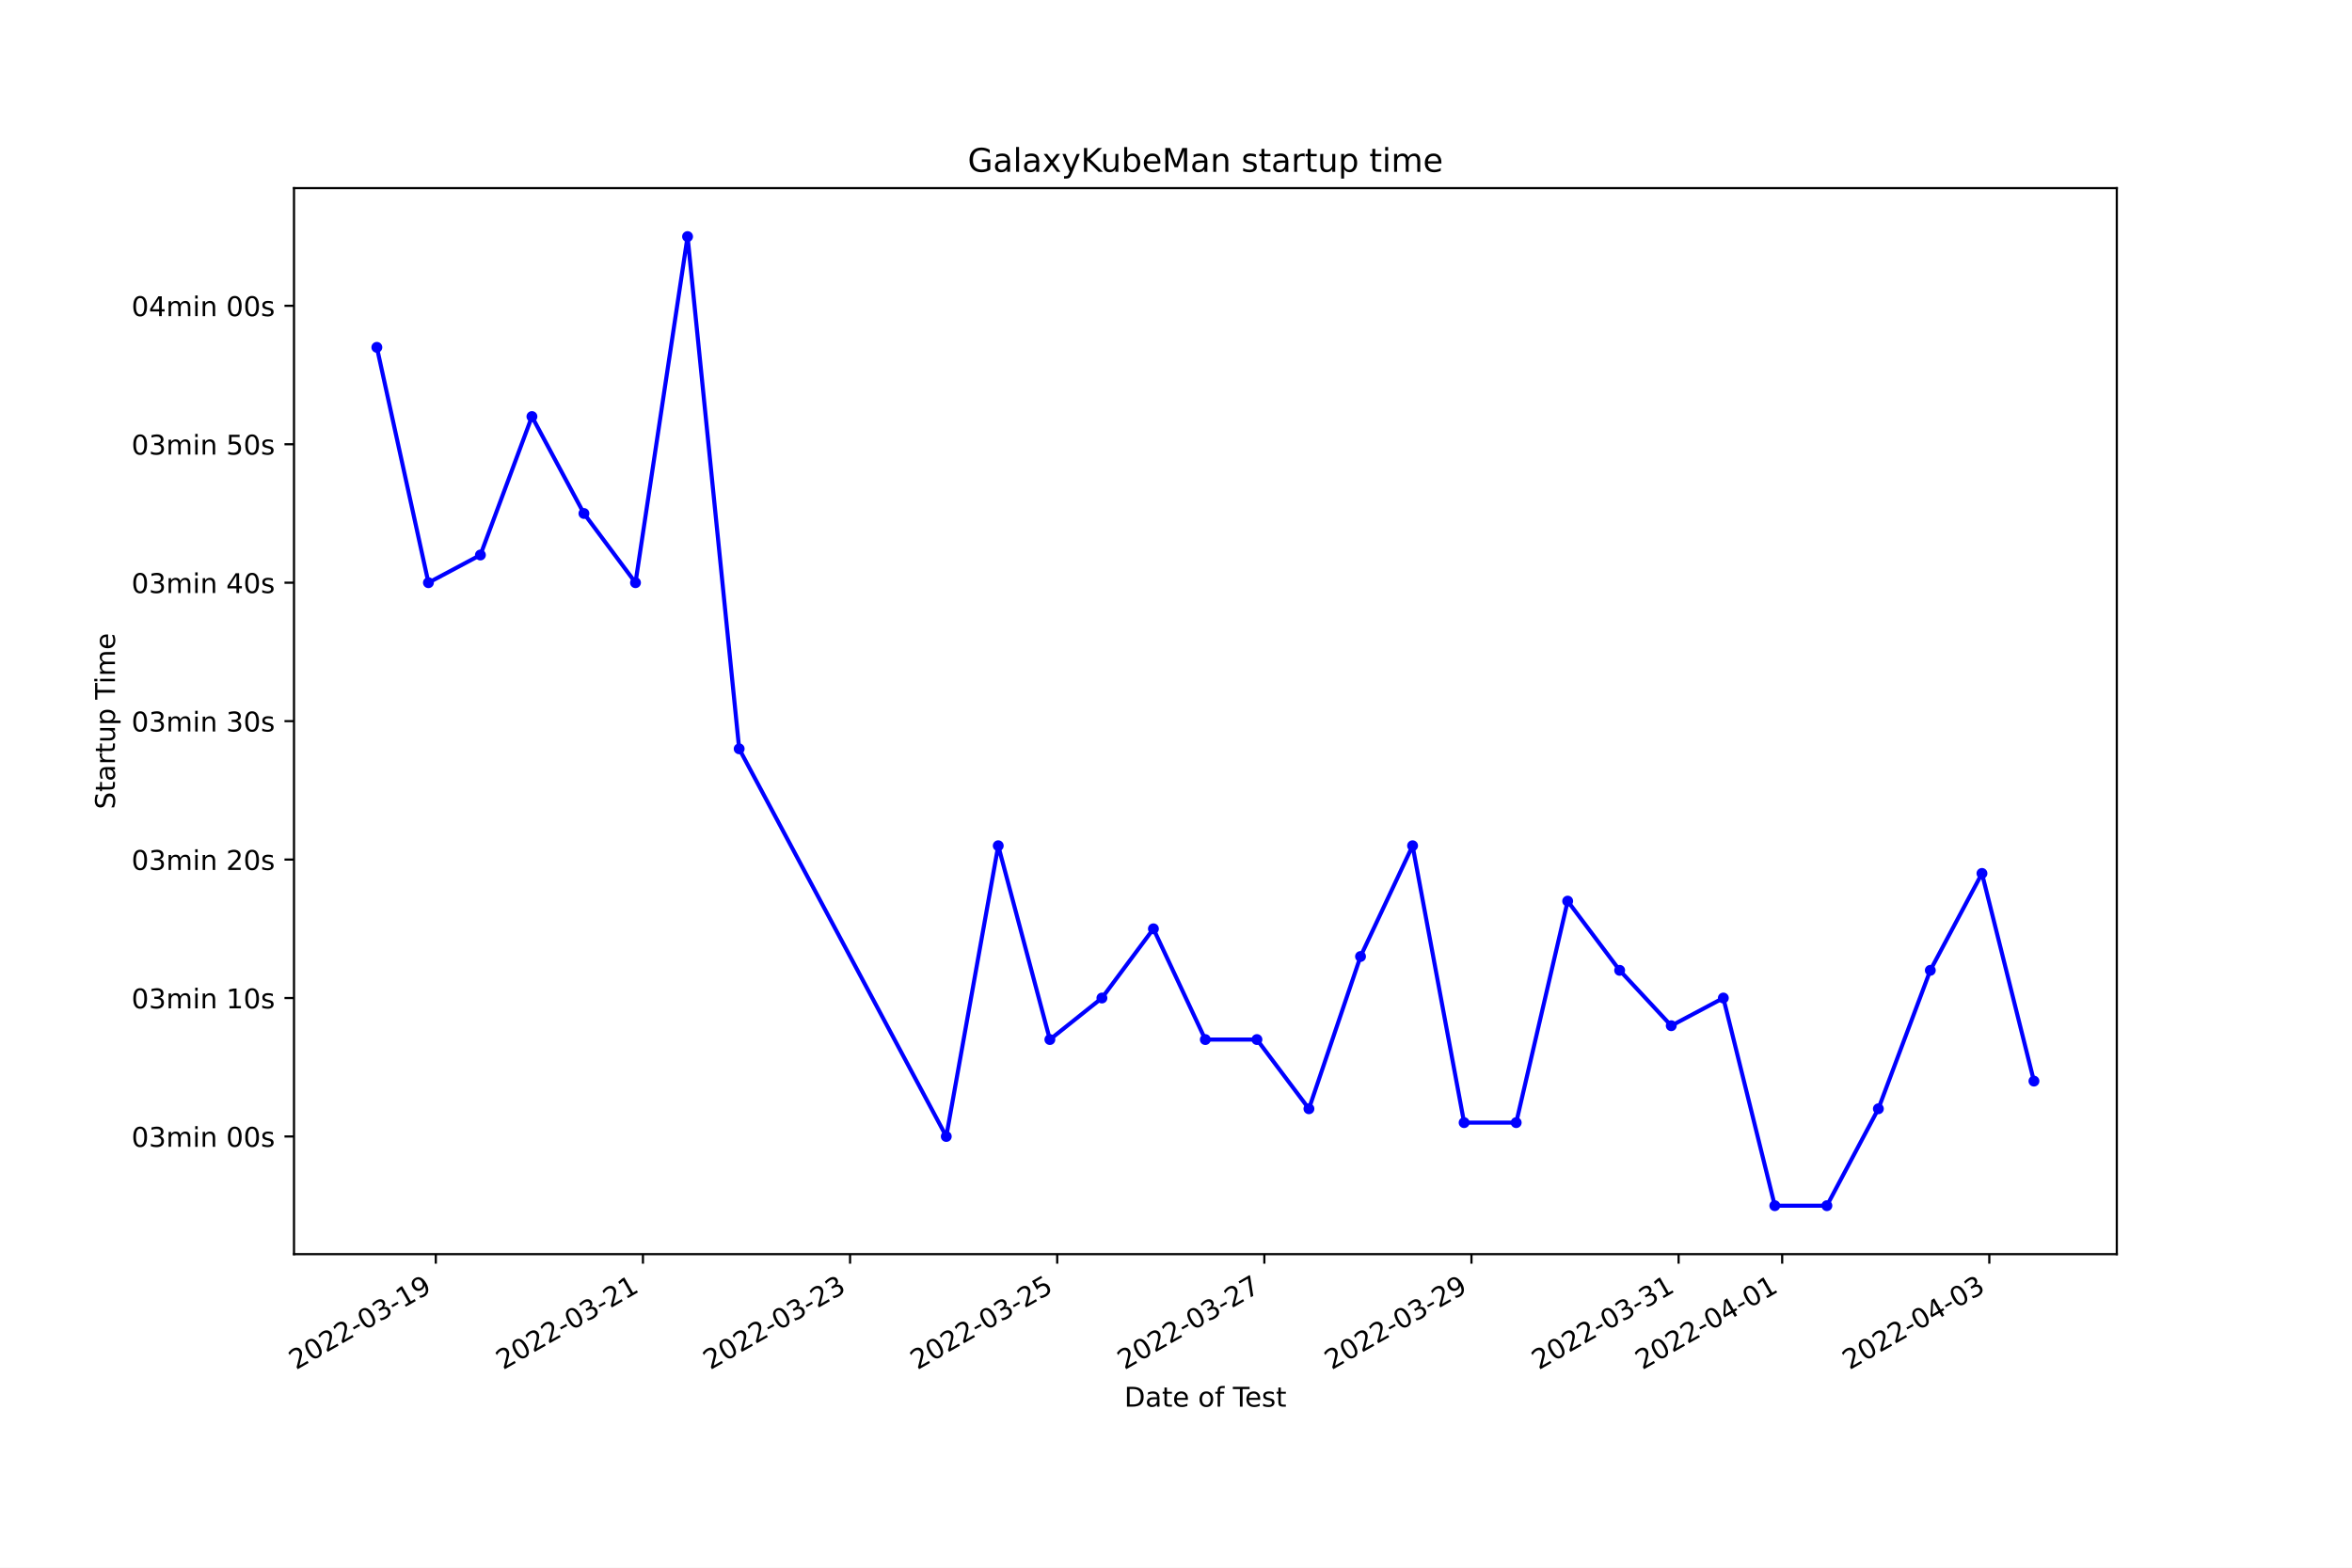
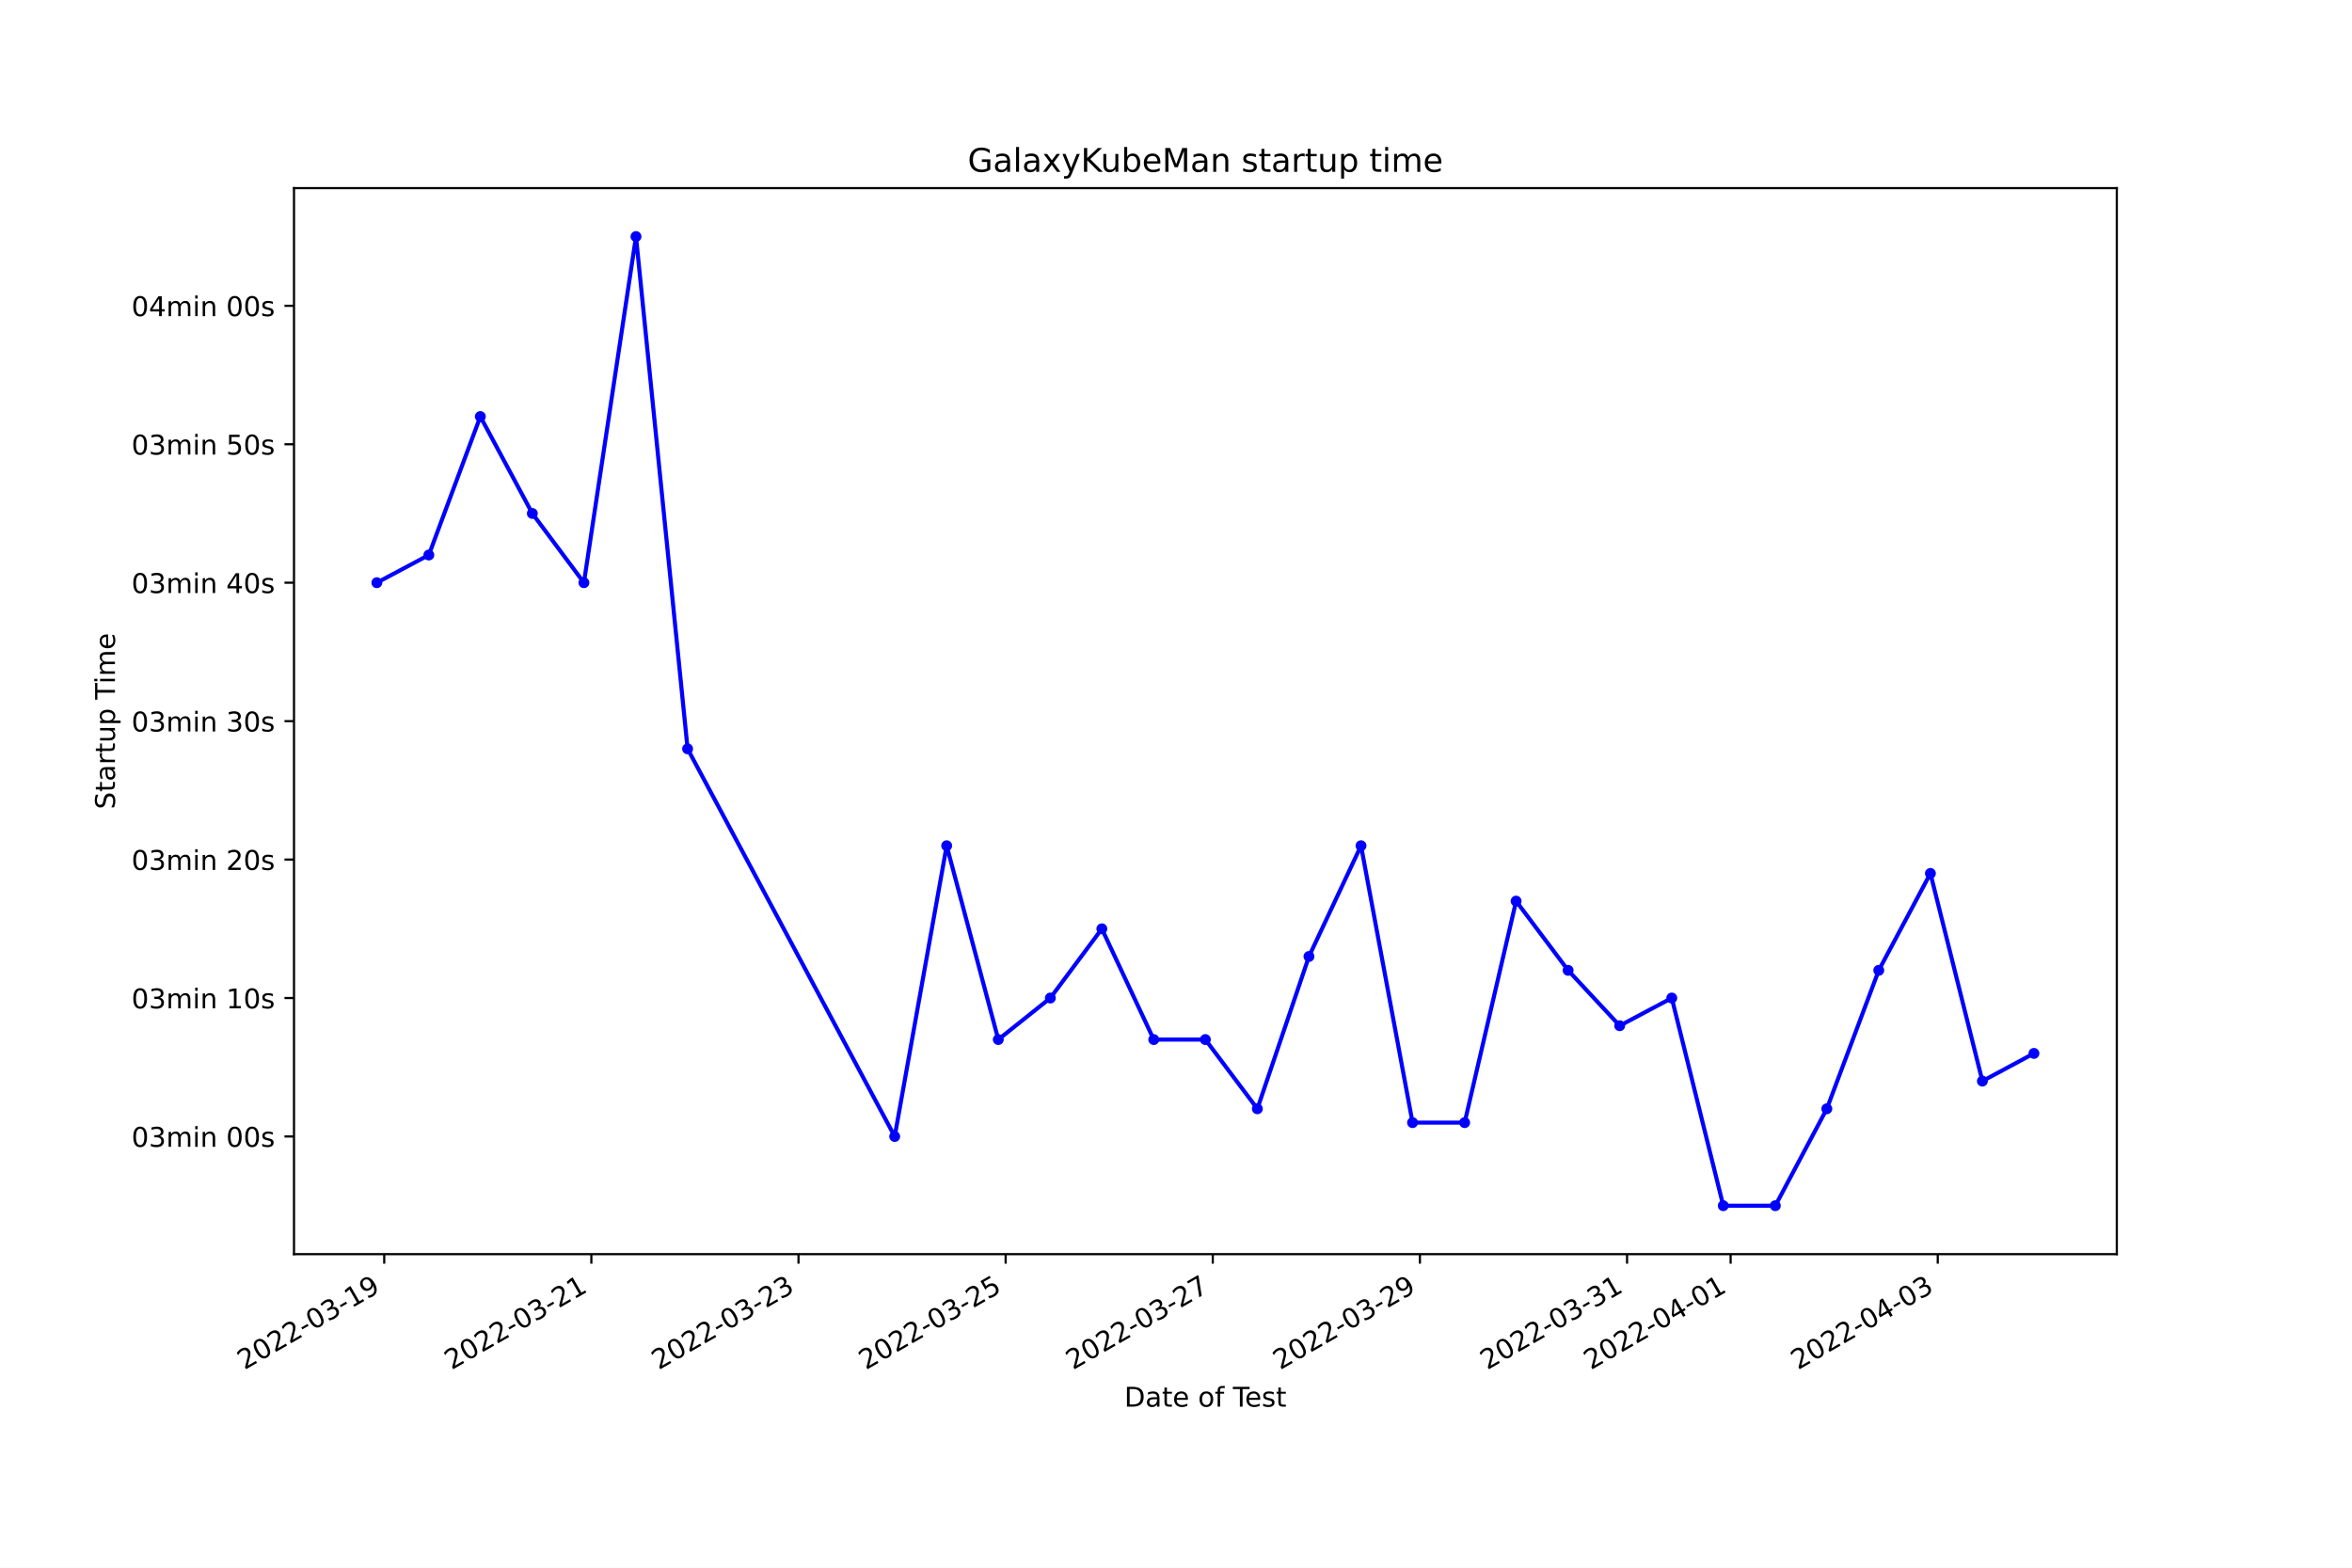
<svg xmlns="http://www.w3.org/2000/svg" xmlns:xlink="http://www.w3.org/1999/xlink" width="864pt" height="576pt" viewBox="0 0 864 576" version="1.1">
  <defs>
    <style type="text/css">*{stroke-linejoin: round; stroke-linecap: butt}</style>
  </defs>
  <g id="figure_1">
    <g id="patch_1">
      <path d="M 0 576  L 864 576  L 864 0  L 0 0  z " style="fill: #ffffff" />
    </g>
    <g id="axes_1">
      <g id="patch_2">
        <path d="M 108 460.8  L 777.6 460.8  L 777.6 69.12  L 108 69.12  z " style="fill: #ffffff" />
      </g>
      <g id="matplotlib.axis_1">
        <g id="xtick_1">
          <g id="line2d_1">
            <defs>
-               <path id="m98cc65e26c" d="M 0 0  L 0 3.5  " style="stroke: #000000; stroke-width: 0.8" />
+               <path id="m11a1522901" d="M 0 0  L 0 3.5  " style="stroke: #000000; stroke-width: 0.8" />
            </defs>
            <g>
-               <use xlink:href="#m98cc65e26c" x="160.092" y="460.8" style="stroke: #000000; stroke-width: 0.8" />
+               <use xlink:href="#m11a1522901" x="141.143" y="460.8" style="stroke: #000000; stroke-width: 0.8" />
            </g>
          </g>
          <g id="text_1">
-             <g transform="translate(108.7222 503.4383)rotate(-30)scale(0.1 -0.1)">
+             <g transform="translate(89.77327 503.4383)rotate(-30)scale(0.1 -0.1)">
              <defs>
                <path id="DejaVuSans-32" d="M 1228 531  L 3431 531  L 3431 0  L 469 0  L 469 531  Q 828 903 1448 1529  Q 2069 2156 2228 2338  Q 2531 2678 2651 2914  Q 2772 3150 2772 3378  Q 2772 3750 2511 3984  Q 2250 4219 1831 4219  Q 1534 4219 1204 4116  Q 875 4013 500 3803  L 500 4441  Q 881 4594 1212 4672  Q 1544 4750 1819 4750  Q 2544 4750 2975 4387  Q 3406 4025 3406 3419  Q 3406 3131 3298 2873  Q 3191 2616 2906 2266  Q 2828 2175 2409 1742  Q 1991 1309 1228 531  z " transform="scale(0.015625)" />
                <path id="DejaVuSans-30" d="M 2034 4250  Q 1547 4250 1301 3770  Q 1056 3291 1056 2328  Q 1056 1369 1301 889  Q 1547 409 2034 409  Q 2525 409 2770 889  Q 3016 1369 3016 2328  Q 3016 3291 2770 3770  Q 2525 4250 2034 4250  z M 2034 4750  Q 2819 4750 3233 4129  Q 3647 3509 3647 2328  Q 3647 1150 3233 529  Q 2819 -91 2034 -91  Q 1250 -91 836 529  Q 422 1150 422 2328  Q 422 3509 836 4129  Q 1250 4750 2034 4750  z " transform="scale(0.015625)" />
                <path id="DejaVuSans-2d" d="M 313 2009  L 1997 2009  L 1997 1497  L 313 1497  L 313 2009  z " transform="scale(0.015625)" />
                <path id="DejaVuSans-33" d="M 2597 2516  Q 3050 2419 3304 2112  Q 3559 1806 3559 1356  Q 3559 666 3084 287  Q 2609 -91 1734 -91  Q 1441 -91 1130 -33  Q 819 25 488 141  L 488 750  Q 750 597 1062 519  Q 1375 441 1716 441  Q 2309 441 2620 675  Q 2931 909 2931 1356  Q 2931 1769 2642 2001  Q 2353 2234 1838 2234  L 1294 2234  L 1294 2753  L 1863 2753  Q 2328 2753 2575 2939  Q 2822 3125 2822 3475  Q 2822 3834 2567 4026  Q 2313 4219 1838 4219  Q 1578 4219 1281 4162  Q 984 4106 628 3988  L 628 4550  Q 988 4650 1302 4700  Q 1616 4750 1894 4750  Q 2613 4750 3031 4423  Q 3450 4097 3450 3541  Q 3450 3153 3228 2886  Q 3006 2619 2597 2516  z " transform="scale(0.015625)" />
                <path id="DejaVuSans-31" d="M 794 531  L 1825 531  L 1825 4091  L 703 3866  L 703 4441  L 1819 4666  L 2450 4666  L 2450 531  L 3481 531  L 3481 0  L 794 0  L 794 531  z " transform="scale(0.015625)" />
                <path id="DejaVuSans-39" d="M 703 97  L 703 672  Q 941 559 1184 500  Q 1428 441 1663 441  Q 2288 441 2617 861  Q 2947 1281 2994 2138  Q 2813 1869 2534 1725  Q 2256 1581 1919 1581  Q 1219 1581 811 2004  Q 403 2428 403 3163  Q 403 3881 828 4315  Q 1253 4750 1959 4750  Q 2769 4750 3195 4129  Q 3622 3509 3622 2328  Q 3622 1225 3098 567  Q 2575 -91 1691 -91  Q 1453 -91 1209 -44  Q 966 3 703 97  z M 1959 2075  Q 2384 2075 2632 2365  Q 2881 2656 2881 3163  Q 2881 3666 2632 3958  Q 2384 4250 1959 4250  Q 1534 4250 1286 3958  Q 1038 3666 1038 3163  Q 1038 2656 1286 2365  Q 1534 2075 1959 2075  z " transform="scale(0.015625)" />
              </defs>
              <use xlink:href="#DejaVuSans-32" />
              <use xlink:href="#DejaVuSans-30" x="63.623" />
              <use xlink:href="#DejaVuSans-32" x="127.246" />
              <use xlink:href="#DejaVuSans-32" x="190.869" />
              <use xlink:href="#DejaVuSans-2d" x="254.492" />
              <use xlink:href="#DejaVuSans-30" x="290.576" />
              <use xlink:href="#DejaVuSans-33" x="354.199" />
              <use xlink:href="#DejaVuSans-2d" x="417.822" />
              <use xlink:href="#DejaVuSans-31" x="453.906" />
              <use xlink:href="#DejaVuSans-39" x="517.529" />
            </g>
          </g>
        </g>
        <g id="xtick_2">
          <g id="line2d_2">
            <g>
-               <use xlink:href="#m98cc65e26c" x="236.182" y="460.8" style="stroke: #000000; stroke-width: 0.8" />
+               <use xlink:href="#m11a1522901" x="217.234" y="460.8" style="stroke: #000000; stroke-width: 0.8" />
            </g>
          </g>
          <g id="text_2">
-             <g transform="translate(184.8122 503.4383)rotate(-30)scale(0.1 -0.1)">
+             <g transform="translate(165.865 503.4383)rotate(-30)scale(0.1 -0.1)">
              <use xlink:href="#DejaVuSans-32" />
              <use xlink:href="#DejaVuSans-30" x="63.623" />
              <use xlink:href="#DejaVuSans-32" x="127.246" />
              <use xlink:href="#DejaVuSans-32" x="190.869" />
              <use xlink:href="#DejaVuSans-2d" x="254.492" />
              <use xlink:href="#DejaVuSans-30" x="290.576" />
              <use xlink:href="#DejaVuSans-33" x="354.199" />
              <use xlink:href="#DejaVuSans-2d" x="417.822" />
              <use xlink:href="#DejaVuSans-32" x="453.906" />
              <use xlink:href="#DejaVuSans-31" x="517.529" />
            </g>
          </g>
        </g>
        <g id="xtick_3">
          <g id="line2d_3">
            <g>
-               <use xlink:href="#m98cc65e26c" x="312.272" y="460.8" style="stroke: #000000; stroke-width: 0.8" />
+               <use xlink:href="#m11a1522901" x="293.326" y="460.8" style="stroke: #000000; stroke-width: 0.8" />
            </g>
          </g>
          <g id="text_3">
-             <g transform="translate(260.9022 503.4383)rotate(-30)scale(0.1 -0.1)">
+             <g transform="translate(241.9566 503.4383)rotate(-30)scale(0.1 -0.1)">
              <use xlink:href="#DejaVuSans-32" />
              <use xlink:href="#DejaVuSans-30" x="63.623" />
              <use xlink:href="#DejaVuSans-32" x="127.246" />
              <use xlink:href="#DejaVuSans-32" x="190.869" />
              <use xlink:href="#DejaVuSans-2d" x="254.492" />
              <use xlink:href="#DejaVuSans-30" x="290.576" />
              <use xlink:href="#DejaVuSans-33" x="354.199" />
              <use xlink:href="#DejaVuSans-2d" x="417.822" />
              <use xlink:href="#DejaVuSans-32" x="453.906" />
              <use xlink:href="#DejaVuSans-33" x="517.529" />
            </g>
          </g>
        </g>
        <g id="xtick_4">
          <g id="line2d_4">
            <g>
-               <use xlink:href="#m98cc65e26c" x="388.362" y="460.8" style="stroke: #000000; stroke-width: 0.8" />
+               <use xlink:href="#m11a1522901" x="369.418" y="460.8" style="stroke: #000000; stroke-width: 0.8" />
            </g>
          </g>
          <g id="text_4">
-             <g transform="translate(336.9923 503.4383)rotate(-30)scale(0.1 -0.1)">
+             <g transform="translate(318.0483 503.4383)rotate(-30)scale(0.1 -0.1)">
              <defs>
                <path id="DejaVuSans-35" d="M 691 4666  L 3169 4666  L 3169 4134  L 1269 4134  L 1269 2991  Q 1406 3038 1543 3061  Q 1681 3084 1819 3084  Q 2600 3084 3056 2656  Q 3513 2228 3513 1497  Q 3513 744 3044 326  Q 2575 -91 1722 -91  Q 1428 -91 1123 -41  Q 819 9 494 109  L 494 744  Q 775 591 1075 516  Q 1375 441 1709 441  Q 2250 441 2565 725  Q 2881 1009 2881 1497  Q 2881 1984 2565 2268  Q 2250 2553 1709 2553  Q 1456 2553 1204 2497  Q 953 2441 691 2322  L 691 4666  z " transform="scale(0.015625)" />
              </defs>
              <use xlink:href="#DejaVuSans-32" />
              <use xlink:href="#DejaVuSans-30" x="63.623" />
              <use xlink:href="#DejaVuSans-32" x="127.246" />
              <use xlink:href="#DejaVuSans-32" x="190.869" />
              <use xlink:href="#DejaVuSans-2d" x="254.492" />
              <use xlink:href="#DejaVuSans-30" x="290.576" />
              <use xlink:href="#DejaVuSans-33" x="354.199" />
              <use xlink:href="#DejaVuSans-2d" x="417.822" />
              <use xlink:href="#DejaVuSans-32" x="453.906" />
              <use xlink:href="#DejaVuSans-35" x="517.529" />
            </g>
          </g>
        </g>
        <g id="xtick_5">
          <g id="line2d_5">
            <g>
-               <use xlink:href="#m98cc65e26c" x="464.452" y="460.8" style="stroke: #000000; stroke-width: 0.8" />
+               <use xlink:href="#m11a1522901" x="445.509" y="460.8" style="stroke: #000000; stroke-width: 0.8" />
            </g>
          </g>
          <g id="text_5">
-             <g transform="translate(413.0823 503.4383)rotate(-30)scale(0.1 -0.1)">
+             <g transform="translate(394.14 503.4383)rotate(-30)scale(0.1 -0.1)">
              <defs>
                <path id="DejaVuSans-37" d="M 525 4666  L 3525 4666  L 3525 4397  L 1831 0  L 1172 0  L 2766 4134  L 525 4134  L 525 4666  z " transform="scale(0.015625)" />
              </defs>
              <use xlink:href="#DejaVuSans-32" />
              <use xlink:href="#DejaVuSans-30" x="63.623" />
              <use xlink:href="#DejaVuSans-32" x="127.246" />
              <use xlink:href="#DejaVuSans-32" x="190.869" />
              <use xlink:href="#DejaVuSans-2d" x="254.492" />
              <use xlink:href="#DejaVuSans-30" x="290.576" />
              <use xlink:href="#DejaVuSans-33" x="354.199" />
              <use xlink:href="#DejaVuSans-2d" x="417.822" />
              <use xlink:href="#DejaVuSans-32" x="453.906" />
              <use xlink:href="#DejaVuSans-37" x="517.529" />
            </g>
          </g>
        </g>
        <g id="xtick_6">
          <g id="line2d_6">
            <g>
-               <use xlink:href="#m98cc65e26c" x="540.542" y="460.8" style="stroke: #000000; stroke-width: 0.8" />
+               <use xlink:href="#m11a1522901" x="521.601" y="460.8" style="stroke: #000000; stroke-width: 0.8" />
            </g>
          </g>
          <g id="text_6">
-             <g transform="translate(489.1723 503.4383)rotate(-30)scale(0.1 -0.1)">
+             <g transform="translate(470.2317 503.4383)rotate(-30)scale(0.1 -0.1)">
              <use xlink:href="#DejaVuSans-32" />
              <use xlink:href="#DejaVuSans-30" x="63.623" />
              <use xlink:href="#DejaVuSans-32" x="127.246" />
              <use xlink:href="#DejaVuSans-32" x="190.869" />
              <use xlink:href="#DejaVuSans-2d" x="254.492" />
              <use xlink:href="#DejaVuSans-30" x="290.576" />
              <use xlink:href="#DejaVuSans-33" x="354.199" />
              <use xlink:href="#DejaVuSans-2d" x="417.822" />
              <use xlink:href="#DejaVuSans-32" x="453.906" />
              <use xlink:href="#DejaVuSans-39" x="517.529" />
            </g>
          </g>
        </g>
        <g id="xtick_7">
          <g id="line2d_7">
            <g>
-               <use xlink:href="#m98cc65e26c" x="616.632" y="460.8" style="stroke: #000000; stroke-width: 0.8" />
+               <use xlink:href="#m11a1522901" x="597.693" y="460.8" style="stroke: #000000; stroke-width: 0.8" />
            </g>
          </g>
          <g id="text_7">
-             <g transform="translate(565.2624 503.4383)rotate(-30)scale(0.1 -0.1)">
+             <g transform="translate(546.3234 503.4383)rotate(-30)scale(0.1 -0.1)">
              <use xlink:href="#DejaVuSans-32" />
              <use xlink:href="#DejaVuSans-30" x="63.623" />
              <use xlink:href="#DejaVuSans-32" x="127.246" />
              <use xlink:href="#DejaVuSans-32" x="190.869" />
              <use xlink:href="#DejaVuSans-2d" x="254.492" />
              <use xlink:href="#DejaVuSans-30" x="290.576" />
              <use xlink:href="#DejaVuSans-33" x="354.199" />
              <use xlink:href="#DejaVuSans-2d" x="417.822" />
              <use xlink:href="#DejaVuSans-33" x="453.906" />
              <use xlink:href="#DejaVuSans-31" x="517.529" />
            </g>
          </g>
        </g>
        <g id="xtick_8">
          <g id="line2d_8">
            <g>
-               <use xlink:href="#m98cc65e26c" x="654.677" y="460.8" style="stroke: #000000; stroke-width: 0.8" />
+               <use xlink:href="#m11a1522901" x="635.739" y="460.8" style="stroke: #000000; stroke-width: 0.8" />
            </g>
          </g>
          <g id="text_8">
-             <g transform="translate(603.3074 503.4383)rotate(-30)scale(0.1 -0.1)">
+             <g transform="translate(584.3692 503.4383)rotate(-30)scale(0.1 -0.1)">
              <defs>
                <path id="DejaVuSans-34" d="M 2419 4116  L 825 1625  L 2419 1625  L 2419 4116  z M 2253 4666  L 3047 4666  L 3047 1625  L 3713 1625  L 3713 1100  L 3047 1100  L 3047 0  L 2419 0  L 2419 1100  L 313 1100  L 313 1709  L 2253 4666  z " transform="scale(0.015625)" />
              </defs>
              <use xlink:href="#DejaVuSans-32" />
              <use xlink:href="#DejaVuSans-30" x="63.623" />
              <use xlink:href="#DejaVuSans-32" x="127.246" />
              <use xlink:href="#DejaVuSans-32" x="190.869" />
              <use xlink:href="#DejaVuSans-2d" x="254.492" />
              <use xlink:href="#DejaVuSans-30" x="290.576" />
              <use xlink:href="#DejaVuSans-34" x="354.199" />
              <use xlink:href="#DejaVuSans-2d" x="417.822" />
              <use xlink:href="#DejaVuSans-30" x="453.906" />
              <use xlink:href="#DejaVuSans-31" x="517.529" />
            </g>
          </g>
        </g>
        <g id="xtick_9">
          <g id="line2d_9">
            <g>
-               <use xlink:href="#m98cc65e26c" x="730.767" y="460.8" style="stroke: #000000; stroke-width: 0.8" />
+               <use xlink:href="#m11a1522901" x="711.83" y="460.8" style="stroke: #000000; stroke-width: 0.8" />
            </g>
          </g>
          <g id="text_9">
-             <g transform="translate(679.3974 503.4383)rotate(-30)scale(0.1 -0.1)">
+             <g transform="translate(660.4609 503.4383)rotate(-30)scale(0.1 -0.1)">
              <use xlink:href="#DejaVuSans-32" />
              <use xlink:href="#DejaVuSans-30" x="63.623" />
              <use xlink:href="#DejaVuSans-32" x="127.246" />
              <use xlink:href="#DejaVuSans-32" x="190.869" />
              <use xlink:href="#DejaVuSans-2d" x="254.492" />
              <use xlink:href="#DejaVuSans-30" x="290.576" />
              <use xlink:href="#DejaVuSans-34" x="354.199" />
              <use xlink:href="#DejaVuSans-2d" x="417.822" />
              <use xlink:href="#DejaVuSans-30" x="453.906" />
              <use xlink:href="#DejaVuSans-33" x="517.529" />
            </g>
          </g>
        </g>
        <g id="text_10">
          <g transform="translate(413.0063 516.8378)scale(0.1 -0.1)">
            <defs>
              <path id="DejaVuSans-44" d="M 1259 4147  L 1259 519  L 2022 519  Q 2988 519 3436 956  Q 3884 1394 3884 2338  Q 3884 3275 3436 3711  Q 2988 4147 2022 4147  L 1259 4147  z M 628 4666  L 1925 4666  Q 3281 4666 3915 4102  Q 4550 3538 4550 2338  Q 4550 1131 3912 565  Q 3275 0 1925 0  L 628 0  L 628 4666  z " transform="scale(0.015625)" />
              <path id="DejaVuSans-61" d="M 2194 1759  Q 1497 1759 1228 1600  Q 959 1441 959 1056  Q 959 750 1161 570  Q 1363 391 1709 391  Q 2188 391 2477 730  Q 2766 1069 2766 1631  L 2766 1759  L 2194 1759  z M 3341 1997  L 3341 0  L 2766 0  L 2766 531  Q 2569 213 2275 61  Q 1981 -91 1556 -91  Q 1019 -91 701 211  Q 384 513 384 1019  Q 384 1609 779 1909  Q 1175 2209 1959 2209  L 2766 2209  L 2766 2266  Q 2766 2663 2505 2880  Q 2244 3097 1772 3097  Q 1472 3097 1187 3025  Q 903 2953 641 2809  L 641 3341  Q 956 3463 1253 3523  Q 1550 3584 1831 3584  Q 2591 3584 2966 3190  Q 3341 2797 3341 1997  z " transform="scale(0.015625)" />
              <path id="DejaVuSans-74" d="M 1172 4494  L 1172 3500  L 2356 3500  L 2356 3053  L 1172 3053  L 1172 1153  Q 1172 725 1289 603  Q 1406 481 1766 481  L 2356 481  L 2356 0  L 1766 0  Q 1100 0 847 248  Q 594 497 594 1153  L 594 3053  L 172 3053  L 172 3500  L 594 3500  L 594 4494  L 1172 4494  z " transform="scale(0.015625)" />
              <path id="DejaVuSans-65" d="M 3597 1894  L 3597 1613  L 953 1613  Q 991 1019 1311 708  Q 1631 397 2203 397  Q 2534 397 2845 478  Q 3156 559 3463 722  L 3463 178  Q 3153 47 2828 -22  Q 2503 -91 2169 -91  Q 1331 -91 842 396  Q 353 884 353 1716  Q 353 2575 817 3079  Q 1281 3584 2069 3584  Q 2775 3584 3186 3129  Q 3597 2675 3597 1894  z M 3022 2063  Q 3016 2534 2758 2815  Q 2500 3097 2075 3097  Q 1594 3097 1305 2825  Q 1016 2553 972 2059  L 3022 2063  z " transform="scale(0.015625)" />
              <path id="DejaVuSans-20" transform="scale(0.015625)" />
              <path id="DejaVuSans-6f" d="M 1959 3097  Q 1497 3097 1228 2736  Q 959 2375 959 1747  Q 959 1119 1226 758  Q 1494 397 1959 397  Q 2419 397 2687 759  Q 2956 1122 2956 1747  Q 2956 2369 2687 2733  Q 2419 3097 1959 3097  z M 1959 3584  Q 2709 3584 3137 3096  Q 3566 2609 3566 1747  Q 3566 888 3137 398  Q 2709 -91 1959 -91  Q 1206 -91 779 398  Q 353 888 353 1747  Q 353 2609 779 3096  Q 1206 3584 1959 3584  z " transform="scale(0.015625)" />
              <path id="DejaVuSans-66" d="M 2375 4863  L 2375 4384  L 1825 4384  Q 1516 4384 1395 4259  Q 1275 4134 1275 3809  L 1275 3500  L 2222 3500  L 2222 3053  L 1275 3053  L 1275 0  L 697 0  L 697 3053  L 147 3053  L 147 3500  L 697 3500  L 697 3744  Q 697 4328 969 4595  Q 1241 4863 1831 4863  L 2375 4863  z " transform="scale(0.015625)" />
              <path id="DejaVuSans-54" d="M -19 4666  L 3928 4666  L 3928 4134  L 2272 4134  L 2272 0  L 1638 0  L 1638 4134  L -19 4134  L -19 4666  z " transform="scale(0.015625)" />
              <path id="DejaVuSans-73" d="M 2834 3397  L 2834 2853  Q 2591 2978 2328 3040  Q 2066 3103 1784 3103  Q 1356 3103 1142 2972  Q 928 2841 928 2578  Q 928 2378 1081 2264  Q 1234 2150 1697 2047  L 1894 2003  Q 2506 1872 2764 1633  Q 3022 1394 3022 966  Q 3022 478 2636 193  Q 2250 -91 1575 -91  Q 1294 -91 989 -36  Q 684 19 347 128  L 347 722  Q 666 556 975 473  Q 1284 391 1588 391  Q 1994 391 2212 530  Q 2431 669 2431 922  Q 2431 1156 2273 1281  Q 2116 1406 1581 1522  L 1381 1569  Q 847 1681 609 1914  Q 372 2147 372 2553  Q 372 3047 722 3315  Q 1072 3584 1716 3584  Q 2034 3584 2315 3537  Q 2597 3491 2834 3397  z " transform="scale(0.015625)" />
            </defs>
            <use xlink:href="#DejaVuSans-44" />
            <use xlink:href="#DejaVuSans-61" x="77.002" />
            <use xlink:href="#DejaVuSans-74" x="138.281" />
            <use xlink:href="#DejaVuSans-65" x="177.49" />
            <use xlink:href="#DejaVuSans-20" x="239.014" />
            <use xlink:href="#DejaVuSans-6f" x="270.801" />
            <use xlink:href="#DejaVuSans-66" x="331.982" />
            <use xlink:href="#DejaVuSans-20" x="367.188" />
            <use xlink:href="#DejaVuSans-54" x="398.975" />
            <use xlink:href="#DejaVuSans-65" x="443.059" />
            <use xlink:href="#DejaVuSans-73" x="504.582" />
            <use xlink:href="#DejaVuSans-74" x="556.682" />
          </g>
        </g>
      </g>
      <g id="matplotlib.axis_2">
        <g id="ytick_1">
          <g id="line2d_10">
            <defs>
-               <path id="m0f8905e987" d="M 0 0  L -3.5 0  " style="stroke: #000000; stroke-width: 0.8" />
+               <path id="me1dec7a4ff" d="M 0 0  L -3.5 0  " style="stroke: #000000; stroke-width: 0.8" />
            </defs>
            <g>
-               <use xlink:href="#m0f8905e987" x="108" y="417.563" style="stroke: #000000; stroke-width: 0.8" />
+               <use xlink:href="#me1dec7a4ff" x="108" y="417.563" style="stroke: #000000; stroke-width: 0.8" />
            </g>
          </g>
          <g id="text_11">
            <g transform="translate(48.30625 421.3618)scale(0.1 -0.1)">
              <defs>
                <path id="DejaVuSans-6d" d="M 3328 2828  Q 3544 3216 3844 3400  Q 4144 3584 4550 3584  Q 5097 3584 5394 3201  Q 5691 2819 5691 2113  L 5691 0  L 5113 0  L 5113 2094  Q 5113 2597 4934 2840  Q 4756 3084 4391 3084  Q 3944 3084 3684 2787  Q 3425 2491 3425 1978  L 3425 0  L 2847 0  L 2847 2094  Q 2847 2600 2669 2842  Q 2491 3084 2119 3084  Q 1678 3084 1418 2786  Q 1159 2488 1159 1978  L 1159 0  L 581 0  L 581 3500  L 1159 3500  L 1159 2956  Q 1356 3278 1631 3431  Q 1906 3584 2284 3584  Q 2666 3584 2933 3390  Q 3200 3197 3328 2828  z " transform="scale(0.015625)" />
                <path id="DejaVuSans-69" d="M 603 3500  L 1178 3500  L 1178 0  L 603 0  L 603 3500  z M 603 4863  L 1178 4863  L 1178 4134  L 603 4134  L 603 4863  z " transform="scale(0.015625)" />
                <path id="DejaVuSans-6e" d="M 3513 2113  L 3513 0  L 2938 0  L 2938 2094  Q 2938 2591 2744 2837  Q 2550 3084 2163 3084  Q 1697 3084 1428 2787  Q 1159 2491 1159 1978  L 1159 0  L 581 0  L 581 3500  L 1159 3500  L 1159 2956  Q 1366 3272 1645 3428  Q 1925 3584 2291 3584  Q 2894 3584 3203 3211  Q 3513 2838 3513 2113  z " transform="scale(0.015625)" />
              </defs>
              <use xlink:href="#DejaVuSans-30" />
              <use xlink:href="#DejaVuSans-33" x="63.623" />
              <use xlink:href="#DejaVuSans-6d" x="127.246" />
              <use xlink:href="#DejaVuSans-69" x="224.658" />
              <use xlink:href="#DejaVuSans-6e" x="252.441" />
              <use xlink:href="#DejaVuSans-20" x="315.82" />
              <use xlink:href="#DejaVuSans-30" x="347.607" />
              <use xlink:href="#DejaVuSans-30" x="411.23" />
              <use xlink:href="#DejaVuSans-73" x="474.854" />
            </g>
          </g>
        </g>
        <g id="ytick_2">
          <g id="line2d_11">
            <g>
-               <use xlink:href="#m0f8905e987" x="108" y="366.695" style="stroke: #000000; stroke-width: 0.8" />
+               <use xlink:href="#me1dec7a4ff" x="108" y="366.695" style="stroke: #000000; stroke-width: 0.8" />
            </g>
          </g>
          <g id="text_12">
            <g transform="translate(48.30625 370.4943)scale(0.1 -0.1)">
              <use xlink:href="#DejaVuSans-30" />
              <use xlink:href="#DejaVuSans-33" x="63.623" />
              <use xlink:href="#DejaVuSans-6d" x="127.246" />
              <use xlink:href="#DejaVuSans-69" x="224.658" />
              <use xlink:href="#DejaVuSans-6e" x="252.441" />
              <use xlink:href="#DejaVuSans-20" x="315.82" />
              <use xlink:href="#DejaVuSans-31" x="347.607" />
              <use xlink:href="#DejaVuSans-30" x="411.23" />
              <use xlink:href="#DejaVuSans-73" x="474.854" />
            </g>
          </g>
        </g>
        <g id="ytick_3">
          <g id="line2d_12">
            <g>
-               <use xlink:href="#m0f8905e987" x="108" y="315.828" style="stroke: #000000; stroke-width: 0.8" />
+               <use xlink:href="#me1dec7a4ff" x="108" y="315.828" style="stroke: #000000; stroke-width: 0.8" />
            </g>
          </g>
          <g id="text_13">
            <g transform="translate(48.30625 319.6268)scale(0.1 -0.1)">
              <use xlink:href="#DejaVuSans-30" />
              <use xlink:href="#DejaVuSans-33" x="63.623" />
              <use xlink:href="#DejaVuSans-6d" x="127.246" />
              <use xlink:href="#DejaVuSans-69" x="224.658" />
              <use xlink:href="#DejaVuSans-6e" x="252.441" />
              <use xlink:href="#DejaVuSans-20" x="315.82" />
              <use xlink:href="#DejaVuSans-32" x="347.607" />
              <use xlink:href="#DejaVuSans-30" x="411.23" />
              <use xlink:href="#DejaVuSans-73" x="474.854" />
            </g>
          </g>
        </g>
        <g id="ytick_4">
          <g id="line2d_13">
            <g>
-               <use xlink:href="#m0f8905e987" x="108" y="264.96" style="stroke: #000000; stroke-width: 0.8" />
+               <use xlink:href="#me1dec7a4ff" x="108" y="264.96" style="stroke: #000000; stroke-width: 0.8" />
            </g>
          </g>
          <g id="text_14">
            <g transform="translate(48.30625 268.7592)scale(0.1 -0.1)">
              <use xlink:href="#DejaVuSans-30" />
              <use xlink:href="#DejaVuSans-33" x="63.623" />
              <use xlink:href="#DejaVuSans-6d" x="127.246" />
              <use xlink:href="#DejaVuSans-69" x="224.658" />
              <use xlink:href="#DejaVuSans-6e" x="252.441" />
              <use xlink:href="#DejaVuSans-20" x="315.82" />
              <use xlink:href="#DejaVuSans-33" x="347.607" />
              <use xlink:href="#DejaVuSans-30" x="411.23" />
              <use xlink:href="#DejaVuSans-73" x="474.854" />
            </g>
          </g>
        </g>
        <g id="ytick_5">
          <g id="line2d_14">
            <g>
-               <use xlink:href="#m0f8905e987" x="108" y="214.092" style="stroke: #000000; stroke-width: 0.8" />
+               <use xlink:href="#me1dec7a4ff" x="108" y="214.092" style="stroke: #000000; stroke-width: 0.8" />
            </g>
          </g>
          <g id="text_15">
            <g transform="translate(48.30625 217.8917)scale(0.1 -0.1)">
              <use xlink:href="#DejaVuSans-30" />
              <use xlink:href="#DejaVuSans-33" x="63.623" />
              <use xlink:href="#DejaVuSans-6d" x="127.246" />
              <use xlink:href="#DejaVuSans-69" x="224.658" />
              <use xlink:href="#DejaVuSans-6e" x="252.441" />
              <use xlink:href="#DejaVuSans-20" x="315.82" />
              <use xlink:href="#DejaVuSans-34" x="347.607" />
              <use xlink:href="#DejaVuSans-30" x="411.23" />
              <use xlink:href="#DejaVuSans-73" x="474.854" />
            </g>
          </g>
        </g>
        <g id="ytick_6">
          <g id="line2d_15">
            <g>
-               <use xlink:href="#m0f8905e987" x="108" y="163.225" style="stroke: #000000; stroke-width: 0.8" />
+               <use xlink:href="#me1dec7a4ff" x="108" y="163.225" style="stroke: #000000; stroke-width: 0.8" />
            </g>
          </g>
          <g id="text_16">
            <g transform="translate(48.30625 167.0242)scale(0.1 -0.1)">
              <use xlink:href="#DejaVuSans-30" />
              <use xlink:href="#DejaVuSans-33" x="63.623" />
              <use xlink:href="#DejaVuSans-6d" x="127.246" />
              <use xlink:href="#DejaVuSans-69" x="224.658" />
              <use xlink:href="#DejaVuSans-6e" x="252.441" />
              <use xlink:href="#DejaVuSans-20" x="315.82" />
              <use xlink:href="#DejaVuSans-35" x="347.607" />
              <use xlink:href="#DejaVuSans-30" x="411.23" />
              <use xlink:href="#DejaVuSans-73" x="474.854" />
            </g>
          </g>
        </g>
        <g id="ytick_7">
          <g id="line2d_16">
            <g>
-               <use xlink:href="#m0f8905e987" x="108" y="112.357" style="stroke: #000000; stroke-width: 0.8" />
+               <use xlink:href="#me1dec7a4ff" x="108" y="112.357" style="stroke: #000000; stroke-width: 0.8" />
            </g>
          </g>
          <g id="text_17">
            <g transform="translate(48.30625 116.1566)scale(0.1 -0.1)">
              <use xlink:href="#DejaVuSans-30" />
              <use xlink:href="#DejaVuSans-34" x="63.623" />
              <use xlink:href="#DejaVuSans-6d" x="127.246" />
              <use xlink:href="#DejaVuSans-69" x="224.658" />
              <use xlink:href="#DejaVuSans-6e" x="252.441" />
              <use xlink:href="#DejaVuSans-20" x="315.82" />
              <use xlink:href="#DejaVuSans-30" x="347.607" />
              <use xlink:href="#DejaVuSans-30" x="411.23" />
              <use xlink:href="#DejaVuSans-73" x="474.854" />
            </g>
          </g>
        </g>
        <g id="text_18">
          <g transform="translate(42.22656 297.3397)rotate(-90)scale(0.1 -0.1)">
            <defs>
              <path id="DejaVuSans-53" d="M 3425 4513  L 3425 3897  Q 3066 4069 2747 4153  Q 2428 4238 2131 4238  Q 1616 4238 1336 4038  Q 1056 3838 1056 3469  Q 1056 3159 1242 3001  Q 1428 2844 1947 2747  L 2328 2669  Q 3034 2534 3370 2195  Q 3706 1856 3706 1288  Q 3706 609 3251 259  Q 2797 -91 1919 -91  Q 1588 -91 1214 -16  Q 841 59 441 206  L 441 856  Q 825 641 1194 531  Q 1563 422 1919 422  Q 2459 422 2753 634  Q 3047 847 3047 1241  Q 3047 1584 2836 1778  Q 2625 1972 2144 2069  L 1759 2144  Q 1053 2284 737 2584  Q 422 2884 422 3419  Q 422 4038 858 4394  Q 1294 4750 2059 4750  Q 2388 4750 2728 4690  Q 3069 4631 3425 4513  z " transform="scale(0.015625)" />
              <path id="DejaVuSans-72" d="M 2631 2963  Q 2534 3019 2420 3045  Q 2306 3072 2169 3072  Q 1681 3072 1420 2755  Q 1159 2438 1159 1844  L 1159 0  L 581 0  L 581 3500  L 1159 3500  L 1159 2956  Q 1341 3275 1631 3429  Q 1922 3584 2338 3584  Q 2397 3584 2469 3576  Q 2541 3569 2628 3553  L 2631 2963  z " transform="scale(0.015625)" />
              <path id="DejaVuSans-75" d="M 544 1381  L 544 3500  L 1119 3500  L 1119 1403  Q 1119 906 1312 657  Q 1506 409 1894 409  Q 2359 409 2629 706  Q 2900 1003 2900 1516  L 2900 3500  L 3475 3500  L 3475 0  L 2900 0  L 2900 538  Q 2691 219 2414 64  Q 2138 -91 1772 -91  Q 1169 -91 856 284  Q 544 659 544 1381  z M 1991 3584  L 1991 3584  z " transform="scale(0.015625)" />
              <path id="DejaVuSans-70" d="M 1159 525  L 1159 -1331  L 581 -1331  L 581 3500  L 1159 3500  L 1159 2969  Q 1341 3281 1617 3432  Q 1894 3584 2278 3584  Q 2916 3584 3314 3078  Q 3713 2572 3713 1747  Q 3713 922 3314 415  Q 2916 -91 2278 -91  Q 1894 -91 1617 61  Q 1341 213 1159 525  z M 3116 1747  Q 3116 2381 2855 2742  Q 2594 3103 2138 3103  Q 1681 3103 1420 2742  Q 1159 2381 1159 1747  Q 1159 1113 1420 752  Q 1681 391 2138 391  Q 2594 391 2855 752  Q 3116 1113 3116 1747  z " transform="scale(0.015625)" />
            </defs>
            <use xlink:href="#DejaVuSans-53" />
            <use xlink:href="#DejaVuSans-74" x="63.477" />
            <use xlink:href="#DejaVuSans-61" x="102.686" />
            <use xlink:href="#DejaVuSans-72" x="163.965" />
            <use xlink:href="#DejaVuSans-74" x="205.078" />
            <use xlink:href="#DejaVuSans-75" x="244.287" />
            <use xlink:href="#DejaVuSans-70" x="307.666" />
            <use xlink:href="#DejaVuSans-20" x="371.143" />
            <use xlink:href="#DejaVuSans-54" x="402.93" />
            <use xlink:href="#DejaVuSans-69" x="460.889" />
            <use xlink:href="#DejaVuSans-6d" x="488.672" />
            <use xlink:href="#DejaVuSans-65" x="586.084" />
          </g>
        </g>
      </g>
      <g id="line2d_17">
-         <path d="M 747.164 397.216  L 728.068 320.914  L 709.094 356.522  L 690.016 407.389  L 671.1 442.996  L 651.974 442.996  L 633.062 366.695  L 613.928 376.869  L 594.977 356.522  L 575.88 331.088  L 556.971 412.476  L 537.839 412.476  L 518.909 310.741  L 499.783 351.435  L 480.832 407.389  L 461.733 381.955  L 442.771 381.955  L 423.704 341.261  L 404.784 366.695  L 385.668 381.955  L 366.702 310.741  L 347.613 417.563  L 271.534 275.134  L 252.575 86.924  L 233.449 214.092  L 214.501 188.659  L 195.403 153.051  L 176.477 203.919  L 157.385 214.092  L 138.436 127.618  " clip-path="url(#p8babb309b5)" style="fill: none; stroke: #0000ff; stroke-width: 1.5; stroke-linecap: square" />
+         <path d="M 747.164 387.042  L 728.227 397.216  L 709.131 320.914  L 690.157 356.522  L 671.079 407.389  L 652.162 442.996  L 633.035 442.996  L 614.124 366.695  L 594.989 376.869  L 576.038 356.522  L 556.94 331.088  L 538.031 412.476  L 518.899 412.476  L 499.968 310.741  L 480.841 351.435  L 461.89 407.389  L 442.79 381.955  L 423.828 381.955  L 404.761 341.261  L 385.84 366.695  L 366.724 381.955  L 347.758 310.741  L 328.668 417.563  L 252.588 275.134  L 233.628 86.924  L 214.502 214.092  L 195.553 188.659  L 176.455 153.051  L 157.529 203.919  L 138.436 214.092  " clip-path="url(#p51a13c67bb)" style="fill: none; stroke: #0000ff; stroke-width: 1.5; stroke-linecap: square" />
        <defs>
-           <path id="m63c0d7340e" d="M 0 1.5  C 0.398 1.5 0.779 1.342 1.061 1.061  C 1.342 0.779 1.5 0.398 1.5 0  C 1.5 -0.398 1.342 -0.779 1.061 -1.061  C 0.779 -1.342 0.398 -1.5 0 -1.5  C -0.398 -1.5 -0.779 -1.342 -1.061 -1.061  C -1.342 -0.779 -1.5 -0.398 -1.5 0  C -1.5 0.398 -1.342 0.779 -1.061 1.061  C -0.779 1.342 -0.398 1.5 0 1.5  z " style="stroke: #0000ff" />
+           <path id="m6c2f61811a" d="M 0 1.5  C 0.398 1.5 0.779 1.342 1.061 1.061  C 1.342 0.779 1.5 0.398 1.5 0  C 1.5 -0.398 1.342 -0.779 1.061 -1.061  C 0.779 -1.342 0.398 -1.5 0 -1.5  C -0.398 -1.5 -0.779 -1.342 -1.061 -1.061  C -1.342 -0.779 -1.5 -0.398 -1.5 0  C -1.5 0.398 -1.342 0.779 -1.061 1.061  C -0.779 1.342 -0.398 1.5 0 1.5  z " style="stroke: #0000ff" />
        </defs>
-         <g clip-path="url(#p8babb309b5)">
-           <use xlink:href="#m63c0d7340e" x="747.164" y="397.216" style="fill: #0000ff; stroke: #0000ff" />
-           <use xlink:href="#m63c0d7340e" x="728.068" y="320.914" style="fill: #0000ff; stroke: #0000ff" />
-           <use xlink:href="#m63c0d7340e" x="709.094" y="356.522" style="fill: #0000ff; stroke: #0000ff" />
-           <use xlink:href="#m63c0d7340e" x="690.016" y="407.389" style="fill: #0000ff; stroke: #0000ff" />
-           <use xlink:href="#m63c0d7340e" x="671.1" y="442.996" style="fill: #0000ff; stroke: #0000ff" />
-           <use xlink:href="#m63c0d7340e" x="651.974" y="442.996" style="fill: #0000ff; stroke: #0000ff" />
-           <use xlink:href="#m63c0d7340e" x="633.062" y="366.695" style="fill: #0000ff; stroke: #0000ff" />
-           <use xlink:href="#m63c0d7340e" x="613.928" y="376.869" style="fill: #0000ff; stroke: #0000ff" />
-           <use xlink:href="#m63c0d7340e" x="594.977" y="356.522" style="fill: #0000ff; stroke: #0000ff" />
-           <use xlink:href="#m63c0d7340e" x="575.88" y="331.088" style="fill: #0000ff; stroke: #0000ff" />
-           <use xlink:href="#m63c0d7340e" x="556.971" y="412.476" style="fill: #0000ff; stroke: #0000ff" />
-           <use xlink:href="#m63c0d7340e" x="537.839" y="412.476" style="fill: #0000ff; stroke: #0000ff" />
-           <use xlink:href="#m63c0d7340e" x="518.909" y="310.741" style="fill: #0000ff; stroke: #0000ff" />
-           <use xlink:href="#m63c0d7340e" x="499.783" y="351.435" style="fill: #0000ff; stroke: #0000ff" />
-           <use xlink:href="#m63c0d7340e" x="480.832" y="407.389" style="fill: #0000ff; stroke: #0000ff" />
-           <use xlink:href="#m63c0d7340e" x="461.733" y="381.955" style="fill: #0000ff; stroke: #0000ff" />
-           <use xlink:href="#m63c0d7340e" x="442.771" y="381.955" style="fill: #0000ff; stroke: #0000ff" />
-           <use xlink:href="#m63c0d7340e" x="423.704" y="341.261" style="fill: #0000ff; stroke: #0000ff" />
-           <use xlink:href="#m63c0d7340e" x="404.784" y="366.695" style="fill: #0000ff; stroke: #0000ff" />
-           <use xlink:href="#m63c0d7340e" x="385.668" y="381.955" style="fill: #0000ff; stroke: #0000ff" />
-           <use xlink:href="#m63c0d7340e" x="366.702" y="310.741" style="fill: #0000ff; stroke: #0000ff" />
-           <use xlink:href="#m63c0d7340e" x="347.613" y="417.563" style="fill: #0000ff; stroke: #0000ff" />
-           <use xlink:href="#m63c0d7340e" x="271.534" y="275.134" style="fill: #0000ff; stroke: #0000ff" />
-           <use xlink:href="#m63c0d7340e" x="252.575" y="86.924" style="fill: #0000ff; stroke: #0000ff" />
-           <use xlink:href="#m63c0d7340e" x="233.449" y="214.092" style="fill: #0000ff; stroke: #0000ff" />
-           <use xlink:href="#m63c0d7340e" x="214.501" y="188.659" style="fill: #0000ff; stroke: #0000ff" />
-           <use xlink:href="#m63c0d7340e" x="195.403" y="153.051" style="fill: #0000ff; stroke: #0000ff" />
-           <use xlink:href="#m63c0d7340e" x="176.477" y="203.919" style="fill: #0000ff; stroke: #0000ff" />
-           <use xlink:href="#m63c0d7340e" x="157.385" y="214.092" style="fill: #0000ff; stroke: #0000ff" />
-           <use xlink:href="#m63c0d7340e" x="138.436" y="127.618" style="fill: #0000ff; stroke: #0000ff" />
+         <g clip-path="url(#p51a13c67bb)">
+           <use xlink:href="#m6c2f61811a" x="747.164" y="387.042" style="fill: #0000ff; stroke: #0000ff" />
+           <use xlink:href="#m6c2f61811a" x="728.227" y="397.216" style="fill: #0000ff; stroke: #0000ff" />
+           <use xlink:href="#m6c2f61811a" x="709.131" y="320.914" style="fill: #0000ff; stroke: #0000ff" />
+           <use xlink:href="#m6c2f61811a" x="690.157" y="356.522" style="fill: #0000ff; stroke: #0000ff" />
+           <use xlink:href="#m6c2f61811a" x="671.079" y="407.389" style="fill: #0000ff; stroke: #0000ff" />
+           <use xlink:href="#m6c2f61811a" x="652.162" y="442.996" style="fill: #0000ff; stroke: #0000ff" />
+           <use xlink:href="#m6c2f61811a" x="633.035" y="442.996" style="fill: #0000ff; stroke: #0000ff" />
+           <use xlink:href="#m6c2f61811a" x="614.124" y="366.695" style="fill: #0000ff; stroke: #0000ff" />
+           <use xlink:href="#m6c2f61811a" x="594.989" y="376.869" style="fill: #0000ff; stroke: #0000ff" />
+           <use xlink:href="#m6c2f61811a" x="576.038" y="356.522" style="fill: #0000ff; stroke: #0000ff" />
+           <use xlink:href="#m6c2f61811a" x="556.94" y="331.088" style="fill: #0000ff; stroke: #0000ff" />
+           <use xlink:href="#m6c2f61811a" x="538.031" y="412.476" style="fill: #0000ff; stroke: #0000ff" />
+           <use xlink:href="#m6c2f61811a" x="518.899" y="412.476" style="fill: #0000ff; stroke: #0000ff" />
+           <use xlink:href="#m6c2f61811a" x="499.968" y="310.741" style="fill: #0000ff; stroke: #0000ff" />
+           <use xlink:href="#m6c2f61811a" x="480.841" y="351.435" style="fill: #0000ff; stroke: #0000ff" />
+           <use xlink:href="#m6c2f61811a" x="461.89" y="407.389" style="fill: #0000ff; stroke: #0000ff" />
+           <use xlink:href="#m6c2f61811a" x="442.79" y="381.955" style="fill: #0000ff; stroke: #0000ff" />
+           <use xlink:href="#m6c2f61811a" x="423.828" y="381.955" style="fill: #0000ff; stroke: #0000ff" />
+           <use xlink:href="#m6c2f61811a" x="404.761" y="341.261" style="fill: #0000ff; stroke: #0000ff" />
+           <use xlink:href="#m6c2f61811a" x="385.84" y="366.695" style="fill: #0000ff; stroke: #0000ff" />
+           <use xlink:href="#m6c2f61811a" x="366.724" y="381.955" style="fill: #0000ff; stroke: #0000ff" />
+           <use xlink:href="#m6c2f61811a" x="347.758" y="310.741" style="fill: #0000ff; stroke: #0000ff" />
+           <use xlink:href="#m6c2f61811a" x="328.668" y="417.563" style="fill: #0000ff; stroke: #0000ff" />
+           <use xlink:href="#m6c2f61811a" x="252.588" y="275.134" style="fill: #0000ff; stroke: #0000ff" />
+           <use xlink:href="#m6c2f61811a" x="233.628" y="86.924" style="fill: #0000ff; stroke: #0000ff" />
+           <use xlink:href="#m6c2f61811a" x="214.502" y="214.092" style="fill: #0000ff; stroke: #0000ff" />
+           <use xlink:href="#m6c2f61811a" x="195.553" y="188.659" style="fill: #0000ff; stroke: #0000ff" />
+           <use xlink:href="#m6c2f61811a" x="176.455" y="153.051" style="fill: #0000ff; stroke: #0000ff" />
+           <use xlink:href="#m6c2f61811a" x="157.529" y="203.919" style="fill: #0000ff; stroke: #0000ff" />
+           <use xlink:href="#m6c2f61811a" x="138.436" y="214.092" style="fill: #0000ff; stroke: #0000ff" />
        </g>
      </g>
      <g id="patch_3">
        <path d="M 108 460.8  L 108 69.12  " style="fill: none; stroke: #000000; stroke-width: 0.8; stroke-linejoin: miter; stroke-linecap: square" />
      </g>
      <g id="patch_4">
        <path d="M 777.6 460.8  L 777.6 69.12  " style="fill: none; stroke: #000000; stroke-width: 0.8; stroke-linejoin: miter; stroke-linecap: square" />
      </g>
      <g id="patch_5">
        <path d="M 108 460.8  L 777.6 460.8  " style="fill: none; stroke: #000000; stroke-width: 0.8; stroke-linejoin: miter; stroke-linecap: square" />
      </g>
      <g id="patch_6">
        <path d="M 108 69.12  L 777.6 69.12  " style="fill: none; stroke: #000000; stroke-width: 0.8; stroke-linejoin: miter; stroke-linecap: square" />
      </g>
      <g id="text_19">
        <g transform="translate(355.4794 63.12)scale(0.12 -0.12)">
          <defs>
            <path id="DejaVuSans-47" d="M 3809 666  L 3809 1919  L 2778 1919  L 2778 2438  L 4434 2438  L 4434 434  Q 4069 175 3628 42  Q 3188 -91 2688 -91  Q 1594 -91 976 548  Q 359 1188 359 2328  Q 359 3472 976 4111  Q 1594 4750 2688 4750  Q 3144 4750 3555 4637  Q 3966 4525 4313 4306  L 4313 3634  Q 3963 3931 3569 4081  Q 3175 4231 2741 4231  Q 1884 4231 1454 3753  Q 1025 3275 1025 2328  Q 1025 1384 1454 906  Q 1884 428 2741 428  Q 3075 428 3337 486  Q 3600 544 3809 666  z " transform="scale(0.015625)" />
            <path id="DejaVuSans-6c" d="M 603 4863  L 1178 4863  L 1178 0  L 603 0  L 603 4863  z " transform="scale(0.015625)" />
            <path id="DejaVuSans-78" d="M 3513 3500  L 2247 1797  L 3578 0  L 2900 0  L 1881 1375  L 863 0  L 184 0  L 1544 1831  L 300 3500  L 978 3500  L 1906 2253  L 2834 3500  L 3513 3500  z " transform="scale(0.015625)" />
            <path id="DejaVuSans-79" d="M 2059 -325  Q 1816 -950 1584 -1140  Q 1353 -1331 966 -1331  L 506 -1331  L 506 -850  L 844 -850  Q 1081 -850 1212 -737  Q 1344 -625 1503 -206  L 1606 56  L 191 3500  L 800 3500  L 1894 763  L 2988 3500  L 3597 3500  L 2059 -325  z " transform="scale(0.015625)" />
            <path id="DejaVuSans-4b" d="M 628 4666  L 1259 4666  L 1259 2694  L 3353 4666  L 4166 4666  L 1850 2491  L 4331 0  L 3500 0  L 1259 2247  L 1259 0  L 628 0  L 628 4666  z " transform="scale(0.015625)" />
            <path id="DejaVuSans-62" d="M 3116 1747  Q 3116 2381 2855 2742  Q 2594 3103 2138 3103  Q 1681 3103 1420 2742  Q 1159 2381 1159 1747  Q 1159 1113 1420 752  Q 1681 391 2138 391  Q 2594 391 2855 752  Q 3116 1113 3116 1747  z M 1159 2969  Q 1341 3281 1617 3432  Q 1894 3584 2278 3584  Q 2916 3584 3314 3078  Q 3713 2572 3713 1747  Q 3713 922 3314 415  Q 2916 -91 2278 -91  Q 1894 -91 1617 61  Q 1341 213 1159 525  L 1159 0  L 581 0  L 581 4863  L 1159 4863  L 1159 2969  z " transform="scale(0.015625)" />
            <path id="DejaVuSans-4d" d="M 628 4666  L 1569 4666  L 2759 1491  L 3956 4666  L 4897 4666  L 4897 0  L 4281 0  L 4281 4097  L 3078 897  L 2444 897  L 1241 4097  L 1241 0  L 628 0  L 628 4666  z " transform="scale(0.015625)" />
          </defs>
          <use xlink:href="#DejaVuSans-47" />
          <use xlink:href="#DejaVuSans-61" x="77.49" />
          <use xlink:href="#DejaVuSans-6c" x="138.77" />
          <use xlink:href="#DejaVuSans-61" x="166.553" />
          <use xlink:href="#DejaVuSans-78" x="227.832" />
          <use xlink:href="#DejaVuSans-79" x="287.012" />
          <use xlink:href="#DejaVuSans-4b" x="346.191" />
          <use xlink:href="#DejaVuSans-75" x="406.768" />
          <use xlink:href="#DejaVuSans-62" x="470.146" />
          <use xlink:href="#DejaVuSans-65" x="533.623" />
          <use xlink:href="#DejaVuSans-4d" x="595.146" />
          <use xlink:href="#DejaVuSans-61" x="681.426" />
          <use xlink:href="#DejaVuSans-6e" x="742.705" />
          <use xlink:href="#DejaVuSans-20" x="806.084" />
          <use xlink:href="#DejaVuSans-73" x="837.871" />
          <use xlink:href="#DejaVuSans-74" x="889.971" />
          <use xlink:href="#DejaVuSans-61" x="929.18" />
          <use xlink:href="#DejaVuSans-72" x="990.459" />
          <use xlink:href="#DejaVuSans-74" x="1031.572" />
          <use xlink:href="#DejaVuSans-75" x="1070.781" />
          <use xlink:href="#DejaVuSans-70" x="1134.16" />
          <use xlink:href="#DejaVuSans-20" x="1197.637" />
          <use xlink:href="#DejaVuSans-74" x="1229.424" />
          <use xlink:href="#DejaVuSans-69" x="1268.633" />
          <use xlink:href="#DejaVuSans-6d" x="1296.416" />
          <use xlink:href="#DejaVuSans-65" x="1393.828" />
        </g>
      </g>
    </g>
  </g>
  <defs>
-     <clipPath id="p8babb309b5">
+     <clipPath id="p51a13c67bb">
      <rect x="108" y="69.12" width="669.6" height="391.68" />
    </clipPath>
  </defs>
</svg>
